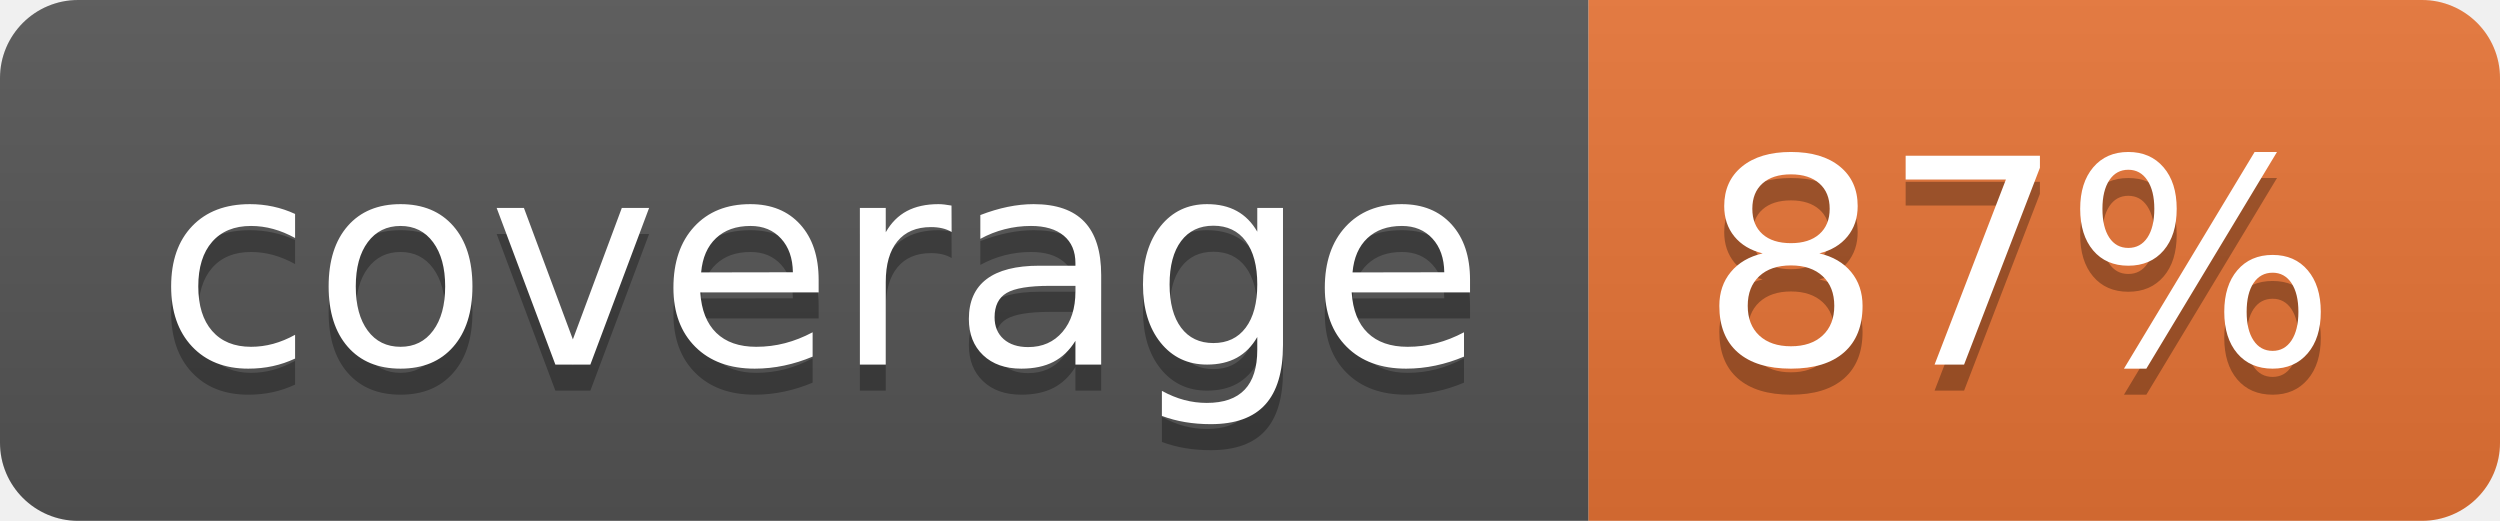
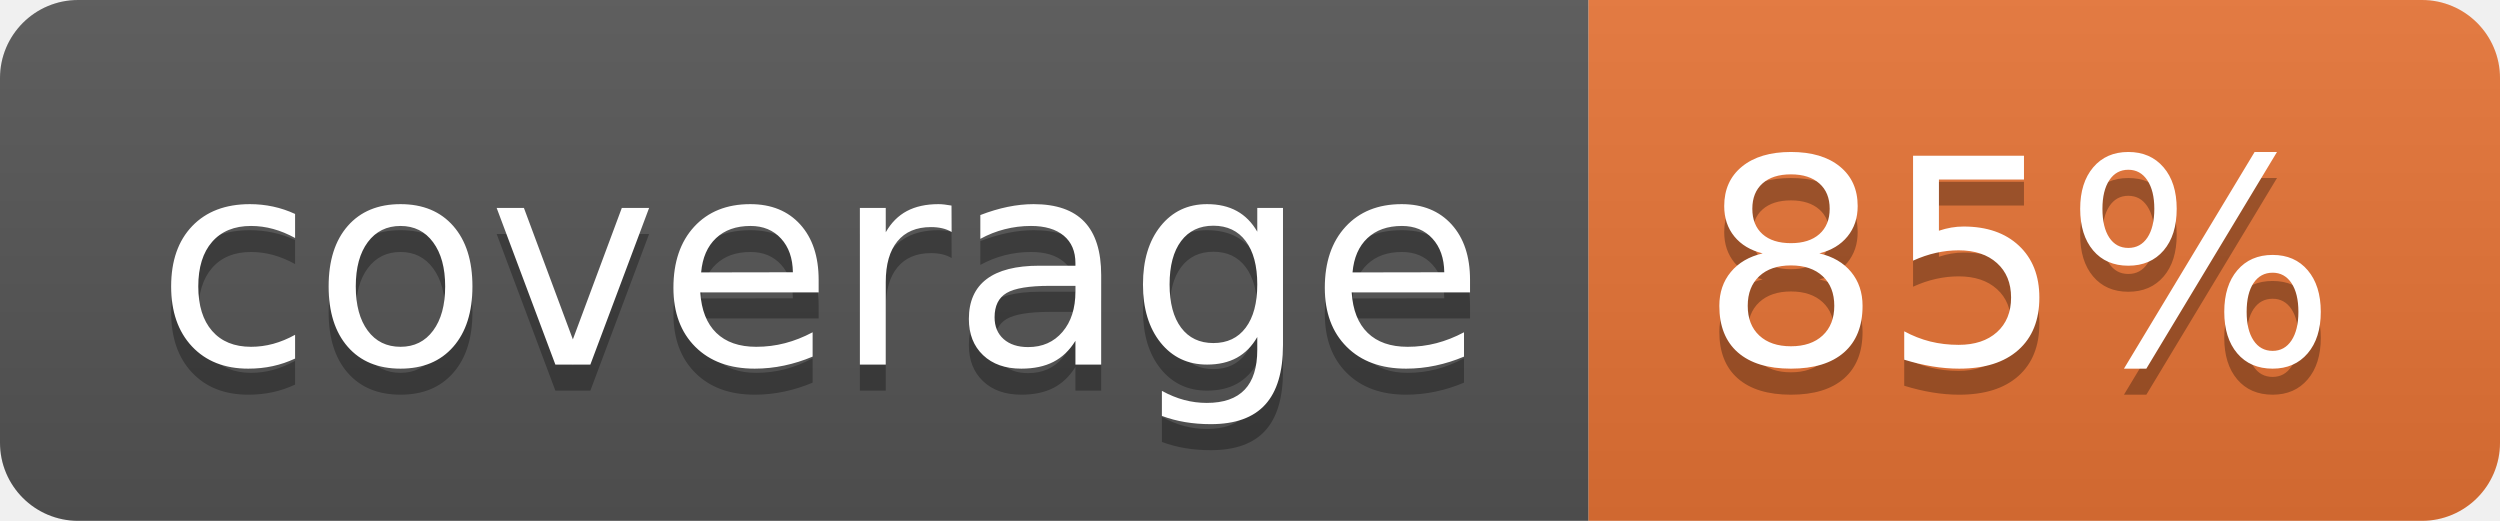
<svg xmlns="http://www.w3.org/2000/svg" width="96" height="20">
  <linearGradient id="b" x2="0" y2="100%">
    <stop offset="0" stop-color="#bbb" stop-opacity=".1" />
    <stop offset="1" stop-opacity=".1" />
  </linearGradient>
  <clipPath id="a">
    <rect width="96" height="20" rx="3" fill="#fff" />
  </clipPath>
  <g clip-path="url(#a)">
    <path fill="#555" d="M0 0h61v20H0z" />
    <path fill="#E87435" d="M61 0h35v20H61z" />
    <path fill="url(#b)" d="M0 0h96v20H0z" />
  </g>
  <g fill="#fff" text-anchor="middle" font-family="DejaVu Sans,Verdana,Geneva,sans-serif" font-size="110">
    <text x="315" y="150" fill="#010101" fill-opacity=".3" transform="scale(.1)" textLength="510">coverage</text>
    <text x="315" y="140" transform="scale(.1)" textLength="510">coverage</text>
-     <text x="775" y="150" fill="#010101" fill-opacity=".3" transform="scale(.1)" textLength="250">87%</text>
-     <text x="775" y="140" transform="scale(.1)" textLength="250">87%</text>
+     <text x="775" y="150" fill="#010101" fill-opacity=".3" transform="scale(.1)" textLength="250">85%</text>
+     <text x="775" y="140" transform="scale(.1)" textLength="250">85%</text>
  </g>
</svg>
